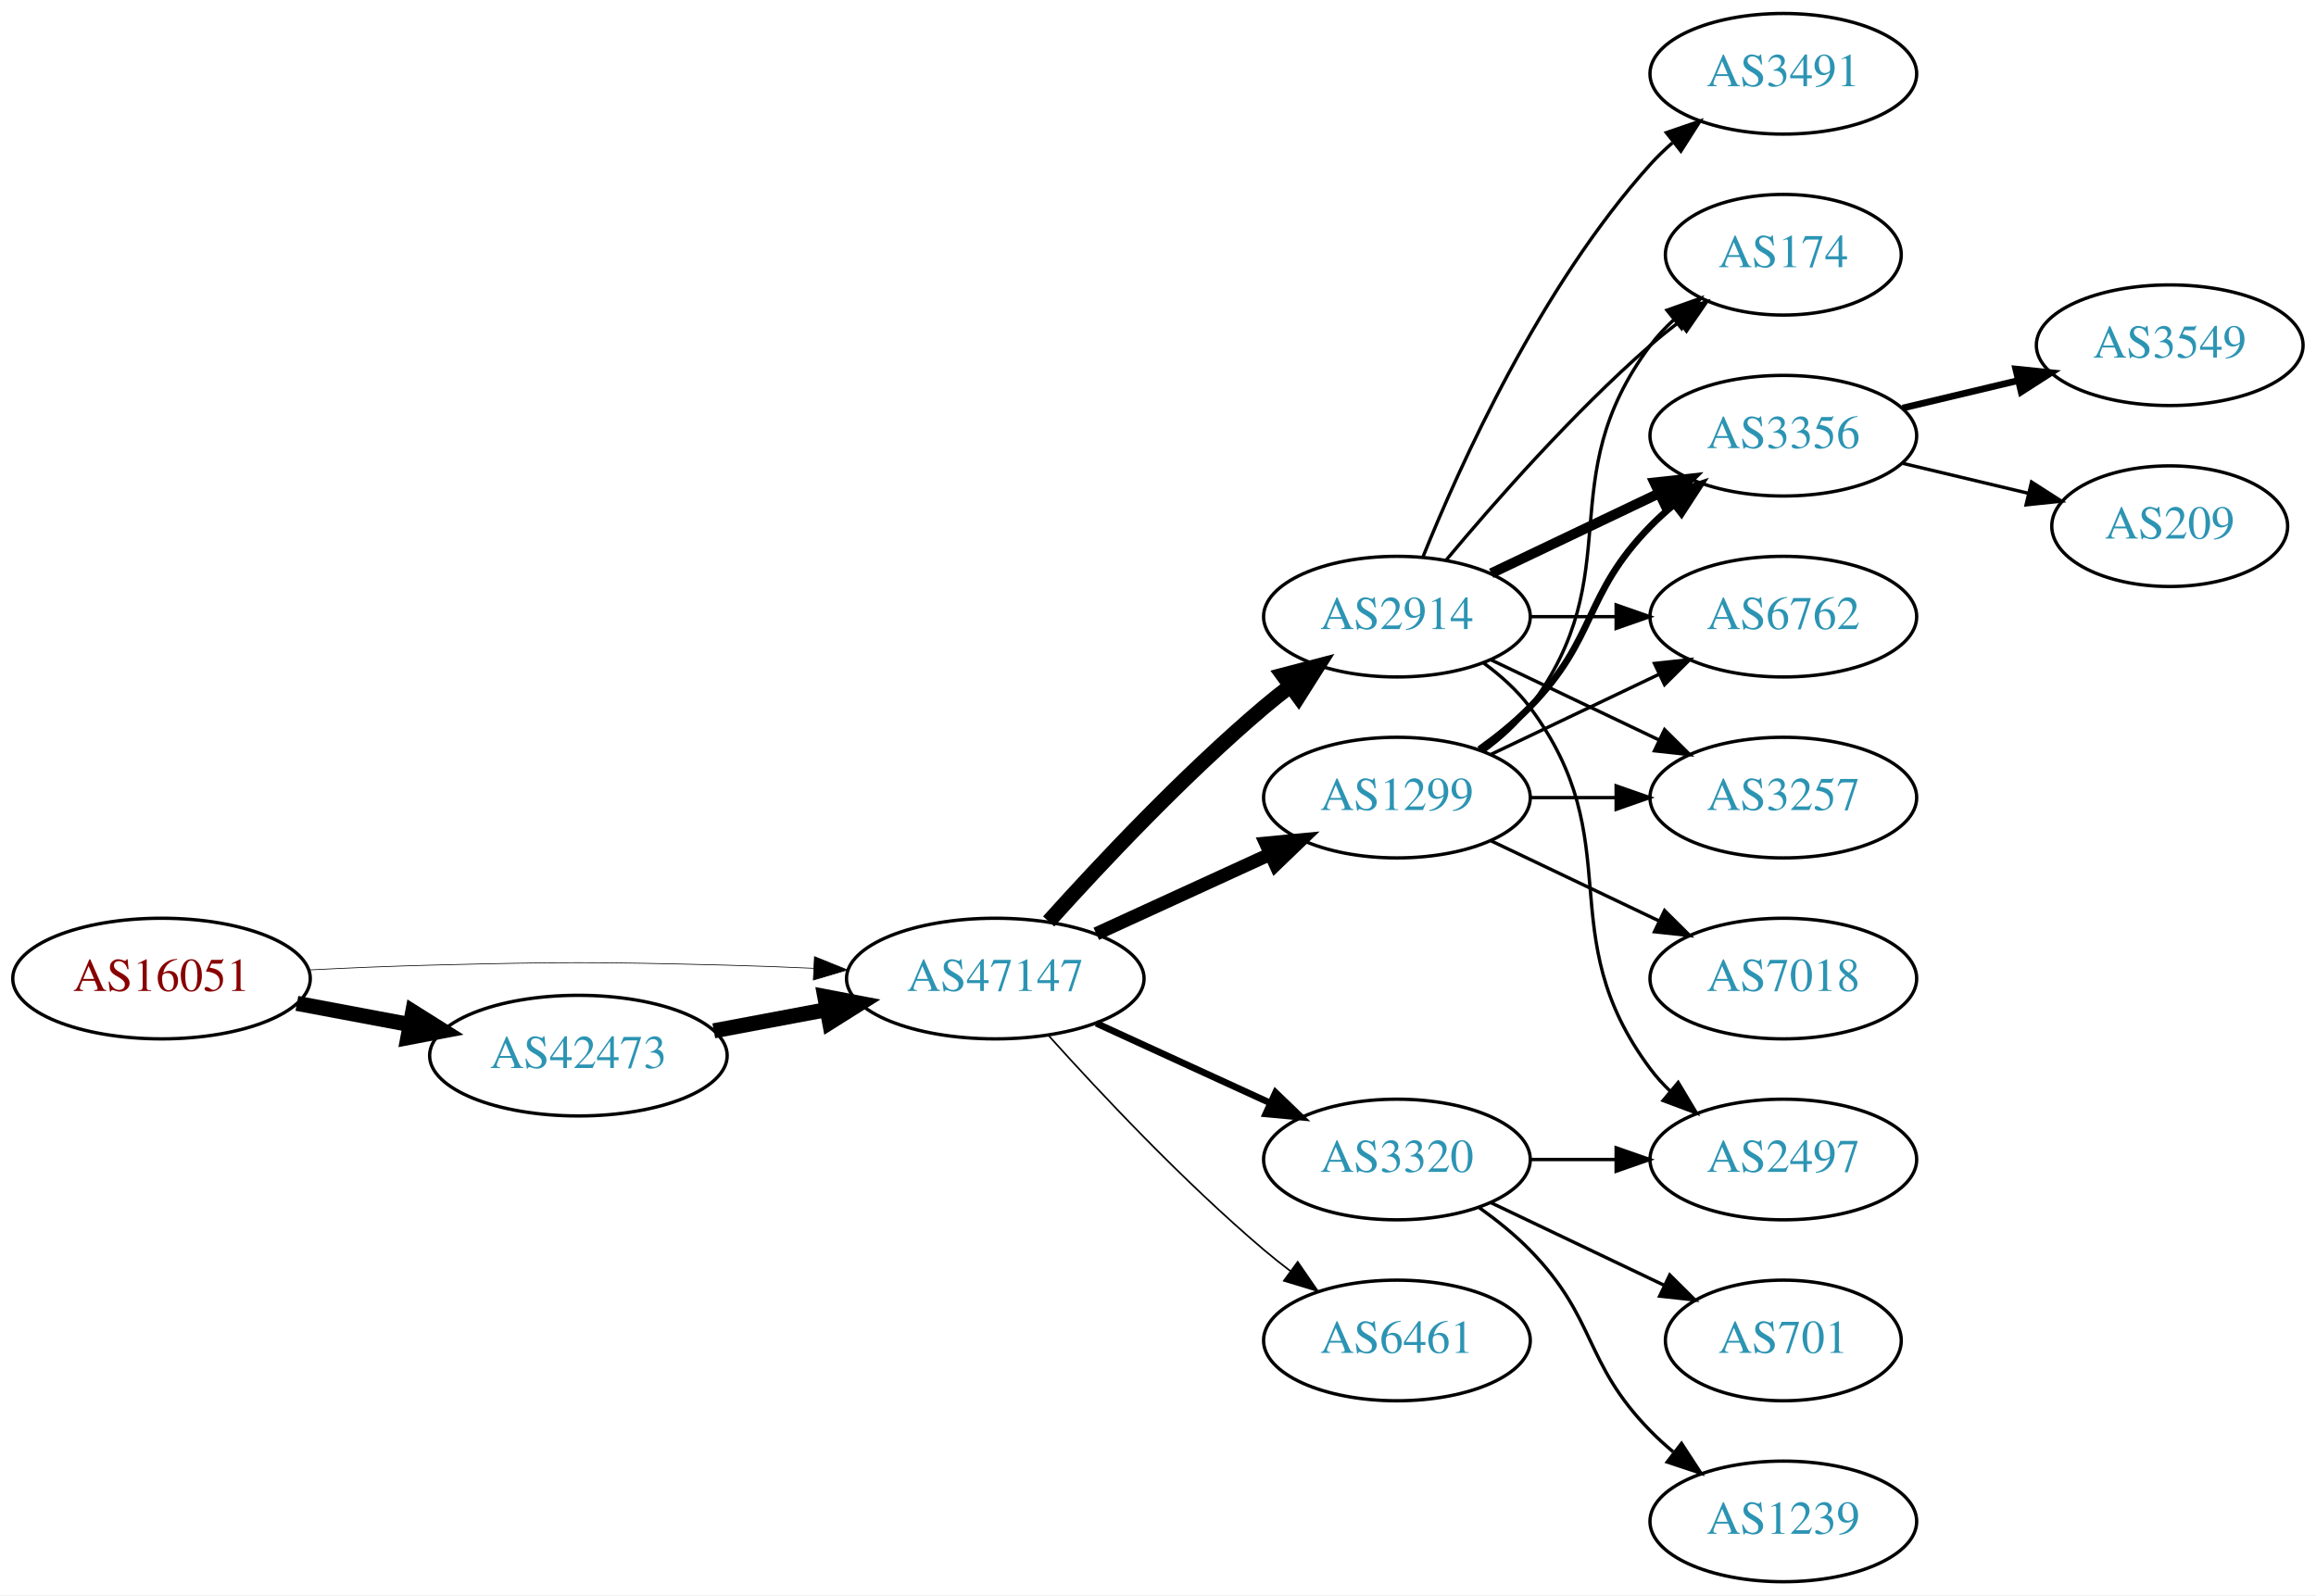
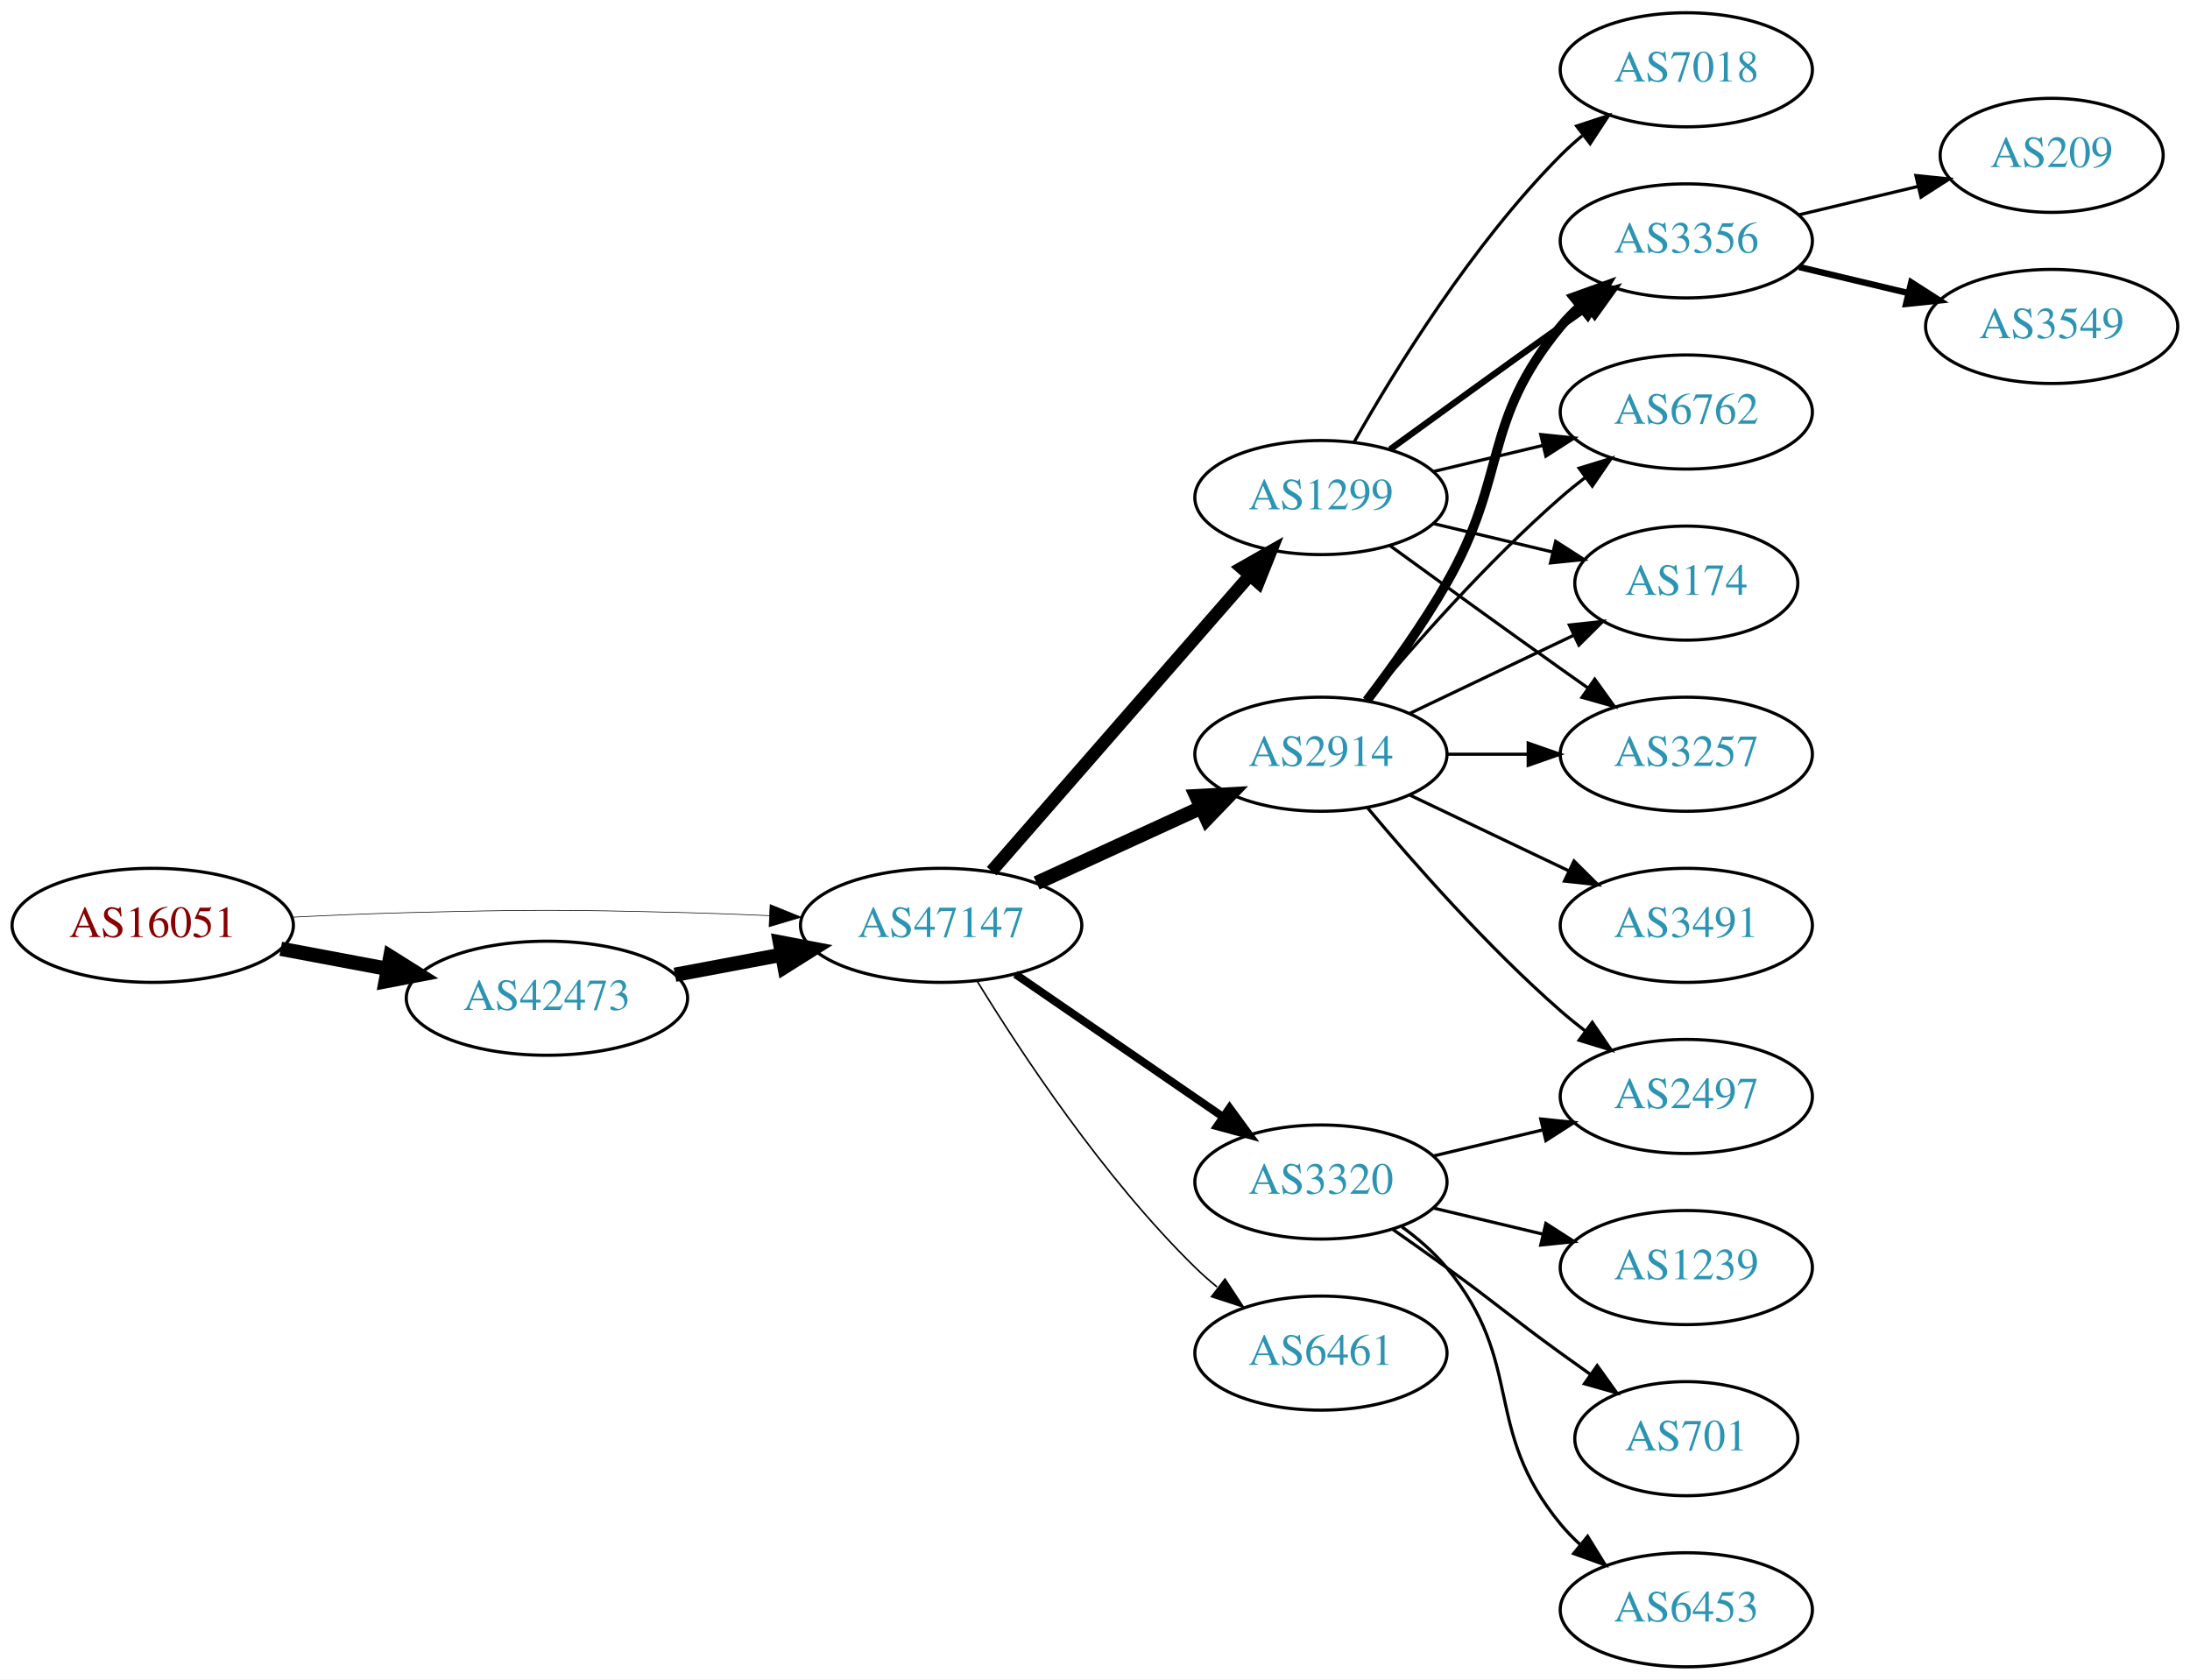
- <svg xmlns="http://www.w3.org/2000/svg" xmlns:xlink="http://www.w3.org/1999/xlink" width="691pt" height="476pt" viewBox="0.00 0.00 691.06 476.00">
-   <g id="graph0" class="graph" transform="scale(1 1) rotate(0) translate(4 472)">
-     <polygon fill="white" stroke="none" points="-4,4 -4,-472 687.055,-472 687.055,4 -4,4" />
+ <svg xmlns="http://www.w3.org/2000/svg" xmlns:xlink="http://www.w3.org/1999/xlink" width="691pt" height="530pt" viewBox="0.00 0.00 691.06 530.00">
+   <g id="graph0" class="graph" transform="scale(1 1) rotate(0) translate(4 526)">
+     <polygon fill="white" stroke="none" points="-4,4 -4,-526 687.055,-526 687.055,4 -4,4" />
    <g id="node1" class="node">
      <g id="a_node1">
        <a xlink:href="/asn/16051" xlink:title="AS16051 ~ Net Professionals GmbH [AT]">
-           <ellipse fill="#ffffff" stroke="black" cx="44.196" cy="-180" rx="44.393" ry="18" />
-           <text text-anchor="middle" x="44.196" y="-176.3" font-family="Times,serif" font-size="14.00" fill="#880000">AS16051</text>
+           <ellipse fill="#ffffff" stroke="black" cx="44.196" cy="-234" rx="44.393" ry="18" />
+           <text text-anchor="middle" x="44.196" y="-230.3" font-family="Times,serif" font-size="14.00" fill="#880000">AS16051</text>
        </a>
      </g>
    </g>
    <g id="node2" class="node">
      <g id="a_node2">
        <a xlink:href="/asn/42473" xlink:title="AS42473 ~ ANEXIA Internetdienstleistungs GmbH [AT]">
-           <ellipse fill="#ffffff" stroke="black" cx="168.588" cy="-157" rx="44.393" ry="18" />
-           <text text-anchor="middle" x="168.588" y="-153.3" font-family="Times,serif" font-size="14.00" fill="#2c94b3">AS42473</text>
+           <ellipse fill="#ffffff" stroke="black" cx="168.588" cy="-211" rx="44.393" ry="18" />
+           <text text-anchor="middle" x="168.588" y="-207.3" font-family="Times,serif" font-size="14.00" fill="#2c94b3">AS42473</text>
        </a>
      </g>
    </g>
    <g id="edge1" class="edge">
-       <path fill="none" stroke="black" stroke-width="4.5" d="M84.595,-172.596C95.296,-170.585 107.019,-168.382 118.196,-166.282" />
-       <polygon fill="black" stroke="black" stroke-width="4.5" points="119.162,-170.107 128.263,-164.39 117.707,-162.367 119.162,-170.107" />
+       <path fill="none" stroke="black" stroke-width="4.5" d="M84.595,-226.596C95.296,-224.585 107.019,-222.382 118.196,-220.282" />
+       <polygon fill="black" stroke="black" stroke-width="4.5" points="119.162,-224.107 128.263,-218.39 117.707,-216.367 119.162,-224.107" />
    </g>
    <g id="node3" class="node">
      <g id="a_node3">
        <a xlink:href="/asn/47147" xlink:title="AS47147 ~ ANEXIA Internetdienstleistungs GmbH [AT]">
-           <ellipse fill="#ffffff" stroke="black" cx="292.98" cy="-180" rx="44.393" ry="18" />
-           <text text-anchor="middle" x="292.98" y="-176.3" font-family="Times,serif" font-size="14.00" fill="#2c94b3">AS47147</text>
+           <ellipse fill="#ffffff" stroke="black" cx="292.98" cy="-234" rx="44.393" ry="18" />
+           <text text-anchor="middle" x="292.98" y="-230.3" font-family="Times,serif" font-size="14.00" fill="#2c94b3">AS47147</text>
        </a>
      </g>
    </g>
    <g id="edge2" class="edge">
-       <path fill="none" stroke="black" stroke-width="0.214" d="M88.339,-182.575C100.033,-183.165 112.694,-183.705 124.392,-184 163.665,-184.991 173.511,-184.991 212.784,-184 221.192,-183.788 230.098,-183.449 238.784,-183.056" />
-       <polygon fill="black" stroke="black" stroke-width="0.214" points="239.017,-186.549 248.838,-182.575 238.682,-179.557 239.017,-186.549" />
+       <path fill="none" stroke="black" stroke-width="0.205" d="M88.339,-236.575C100.033,-237.165 112.694,-237.705 124.392,-238 163.665,-238.991 173.511,-238.991 212.784,-238 221.192,-237.788 230.098,-237.449 238.784,-237.056" />
+       <polygon fill="black" stroke="black" stroke-width="0.205" points="239.017,-240.549 248.838,-236.575 238.682,-233.557 239.017,-240.549" />
    </g>
    <g id="edge3" class="edge">
-       <path fill="none" stroke="black" stroke-width="4.5" d="M208.988,-164.404C219.688,-166.415 231.411,-168.618 242.589,-170.718" />
-       <polygon fill="black" stroke="black" stroke-width="4.5" points="242.1,-174.633 252.655,-172.61 243.554,-166.893 242.1,-174.633" />
+       <path fill="none" stroke="black" stroke-width="4.5" d="M208.988,-218.404C219.688,-220.415 231.411,-222.618 242.589,-224.718" />
+       <polygon fill="black" stroke="black" stroke-width="4.5" points="242.1,-228.633 252.655,-226.61 243.554,-220.893 242.1,-228.633" />
    </g>
    <g id="node4" class="node">
      <g id="a_node4">
-         <a xlink:href="/asn/3320" xlink:title="AS3320 ~ DTAG [DE]">
-           <ellipse fill="#ffffff" stroke="black" cx="412.823" cy="-126" rx="39.794" ry="18" />
-           <text text-anchor="middle" x="412.823" y="-122.3" font-family="Times,serif" font-size="14.00" fill="#2c94b3">AS3320</text>
-         </a>
-       </g>
-     </g>
-     <g id="edge4" class="edge">
-       <path fill="none" stroke="black" stroke-width="2" d="M323.11,-166.652C338.721,-159.498 358.119,-150.609 374.791,-142.97" />
-       <polygon fill="black" stroke="black" stroke-width="2" points="376.61,-145.986 384.243,-138.638 373.694,-139.622 376.61,-145.986" />
-     </g>
-     <g id="node5" class="node">
-       <g id="a_node5">
-         <a xlink:href="/asn/1299" xlink:title="AS1299 ~ Telia Carrier [EU]">
-           <ellipse fill="#ffffff" stroke="black" cx="412.823" cy="-234" rx="39.794" ry="18" />
-           <text text-anchor="middle" x="412.823" y="-230.3" font-family="Times,serif" font-size="14.00" fill="#2c94b3">AS1299</text>
-         </a>
-       </g>
-     </g>
-     <g id="edge5" class="edge">
-       <path fill="none" stroke="black" stroke-width="4" d="M323.11,-193.348C338.721,-200.502 358.119,-209.391 374.791,-217.03" />
-       <polygon fill="black" stroke="black" stroke-width="4" points="373.694,-220.378 384.243,-221.362 376.61,-214.014 373.694,-220.378" />
-     </g>
-     <g id="node6" class="node">
-       <g id="a_node6">
        <a xlink:href="/asn/2914" xlink:title="AS2914 ~ NTT America, Inc. [US]">
          <ellipse fill="#ffffff" stroke="black" cx="412.823" cy="-288" rx="39.794" ry="18" />
          <text text-anchor="middle" x="412.823" y="-284.3" font-family="Times,serif" font-size="14.00" fill="#2c94b3">AS2914</text>
        </a>
      </g>
    </g>
+     <g id="edge4" class="edge">
+       <path fill="none" stroke="black" stroke-width="4.5" d="M323.11,-247.348C338.721,-254.502 358.119,-263.391 374.791,-271.03" />
+       <polygon fill="black" stroke="black" stroke-width="4.5" points="373.512,-274.775 384.243,-275.362 376.792,-267.616 373.512,-274.775" />
+     </g>
+     <g id="node5" class="node">
+       <g id="a_node5">
+         <a xlink:href="/asn/3320" xlink:title="AS3320 ~ DTAG [DE]">
+           <ellipse fill="#ffffff" stroke="black" cx="412.823" cy="-153" rx="39.794" ry="18" />
+           <text text-anchor="middle" x="412.823" y="-149.3" font-family="Times,serif" font-size="14.00" fill="#2c94b3">AS3320</text>
+         </a>
+       </g>
+     </g>
+     <g id="edge5" class="edge">
+       <path fill="none" stroke="black" stroke-width="2.5" d="M316.423,-218.574C335.004,-205.802 361.565,-187.545 381.945,-173.537" />
+       <polygon fill="black" stroke="black" stroke-width="2.5" points="384.001,-176.371 390.259,-167.822 380.036,-170.602 384.001,-176.371" />
+     </g>
+     <g id="node6" class="node">
+       <g id="a_node6">
+         <a xlink:href="/asn/1299" xlink:title="AS1299 ~ Telia Carrier [EU]">
+           <ellipse fill="#ffffff" stroke="black" cx="412.823" cy="-369" rx="39.794" ry="18" />
+           <text text-anchor="middle" x="412.823" y="-365.3" font-family="Times,serif" font-size="14.00" fill="#2c94b3">AS1299</text>
+         </a>
+       </g>
+     </g>
    <g id="edge6" class="edge">
-       <path fill="none" stroke="black" stroke-width="4.5" d="M308.913,-197.044C324.239,-214.097 349.175,-240.65 373.176,-261 375.674,-263.117 378.334,-265.232 381.045,-267.293" />
-       <polygon fill="black" stroke="black" stroke-width="4.5" points="378.824,-270.547 389.222,-273.266 383.47,-264.188 378.824,-270.547" />
+       <path fill="none" stroke="black" stroke-width="4" d="M308.905,-251.098C329.448,-274.631 366.567,-317.155 390.164,-344.187" />
+       <polygon fill="black" stroke="black" stroke-width="4" points="387.806,-346.809 397.019,-352.041 393.08,-342.206 387.806,-346.809" />
    </g>
    <g id="node7" class="node">
      <g id="a_node7">
        <a xlink:href="/asn/6461" xlink:title="AS6461 ~ Zayo Bandwidth [US]">
-           <ellipse fill="#ffffff" stroke="black" cx="412.823" cy="-72" rx="39.794" ry="18" />
-           <text text-anchor="middle" x="412.823" y="-68.3" font-family="Times,serif" font-size="14.00" fill="#2c94b3">AS6461</text>
+           <ellipse fill="#ffffff" stroke="black" cx="412.823" cy="-99" rx="39.794" ry="18" />
+           <text text-anchor="middle" x="412.823" y="-95.3" font-family="Times,serif" font-size="14.00" fill="#2c94b3">AS6461</text>
        </a>
      </g>
    </g>
    <g id="edge7" class="edge">
-       <path fill="none" stroke="black" stroke-width="0.5" d="M308.913,-162.956C324.239,-145.903 349.175,-119.35 373.176,-99 375.674,-96.883 378.334,-94.768 381.045,-92.707" />
-       <polygon fill="black" stroke="black" stroke-width="0.5" points="383.212,-95.459 389.222,-86.734 379.082,-89.806 383.212,-95.459" />
+       <path fill="none" stroke="black" stroke-width="0.5" d="M304.246,-216.56C318.055,-194.009 344.243,-154.278 373.176,-126 375.317,-123.908 377.634,-121.863 380.034,-119.894" />
+       <polygon fill="black" stroke="black" stroke-width="0.5" points="382.544,-122.382 388.375,-113.536 378.301,-116.815 382.544,-122.382" />
+     </g>
+     <g id="node8" class="node">
+       <g id="a_node8">
+         <a xlink:href="/asn/3356" xlink:title="AS3356 ~ Level 3 Parent, LLC [US]">
+           <ellipse fill="#ffffff" stroke="black" cx="528.116" cy="-450" rx="39.794" ry="18" />
+           <text text-anchor="middle" x="528.116" y="-446.3" font-family="Times,serif" font-size="14.00" fill="#2c94b3">AS3356</text>
+         </a>
+       </g>
+     </g>
+     <g id="edge8" class="edge">
+       <path fill="none" stroke="black" stroke-width="3" d="M427.284,-304.913C435.177,-315.27 445.027,-328.992 452.469,-342 472.034,-376.194 463.405,-392.606 488.469,-423 490.325,-425.25 492.412,-427.396 494.631,-429.424" />
+       <polygon fill="black" stroke="black" stroke-width="3" points="492.566,-432.256 502.535,-435.844 496.979,-426.823 492.566,-432.256" />
+     </g>
+     <g id="node9" class="node">
+       <g id="a_node9">
+         <a xlink:href="/asn/3491" xlink:title="AS3491 ~ PCCW Global, Inc. [US]">
+           <ellipse fill="#ffffff" stroke="black" cx="528.116" cy="-234" rx="39.794" ry="18" />
+           <text text-anchor="middle" x="528.116" y="-230.3" font-family="Times,serif" font-size="14.00" fill="#2c94b3">AS3491</text>
+         </a>
+       </g>
+     </g>
+     <g id="edge9" class="edge">
+       <path fill="none" stroke="black" d="M440.959,-275.066C455.953,-267.919 474.774,-258.948 490.998,-251.215" />
+       <polygon fill="black" stroke="black" points="492.68,-254.291 500.201,-246.829 489.668,-247.972 492.68,-254.291" />
+     </g>
+     <g id="node10" class="node">
+       <g id="a_node10">
+         <a xlink:href="/asn/6762" xlink:title="AS6762 ~ TELECOM ITALIA SPARKLE S.p.A. [IT]">
+           <ellipse fill="#ffffff" stroke="black" cx="528.116" cy="-396" rx="39.794" ry="18" />
+           <text text-anchor="middle" x="528.116" y="-392.3" font-family="Times,serif" font-size="14.00" fill="#2c94b3">AS6762</text>
+         </a>
+       </g>
+     </g>
+     <g id="edge10" class="edge">
+       <path fill="none" stroke="black" d="M427.453,-304.817C441.736,-321.929 465.282,-348.745 488.469,-369 490.935,-371.154 493.574,-373.294 496.271,-375.372" />
+       <polygon fill="black" stroke="black" points="494.296,-378.264 504.425,-381.37 498.444,-372.625 494.296,-378.264" />
+     </g>
+     <g id="node11" class="node">
+       <g id="a_node11">
+         <a xlink:href="/asn/174" xlink:title="AS174 ~ Cogent Communications [US]">
+           <ellipse fill="#ffffff" stroke="black" cx="528.116" cy="-342" rx="35.194" ry="18" />
+           <text text-anchor="middle" x="528.116" y="-338.3" font-family="Times,serif" font-size="14.00" fill="#2c94b3">AS174</text>
+         </a>
+       </g>
+     </g>
+     <g id="edge11" class="edge">
+       <path fill="none" stroke="black" d="M440.959,-300.934C456.391,-308.29 475.877,-317.577 492.412,-325.459" />
+       <polygon fill="black" stroke="black" points="491.221,-328.768 501.754,-329.911 494.232,-322.449 491.221,-328.768" />
+     </g>
+     <g id="node12" class="node">
+       <g id="a_node12">
+         <a xlink:href="/asn/2497" xlink:title="AS2497 ~ Internet Initiative Japan Inc. [JP]">
+           <ellipse fill="#ffffff" stroke="black" cx="528.116" cy="-180" rx="39.794" ry="18" />
+           <text text-anchor="middle" x="528.116" y="-176.3" font-family="Times,serif" font-size="14.00" fill="#2c94b3">AS2497</text>
+         </a>
+       </g>
+     </g>
+     <g id="edge12" class="edge">
+       <path fill="none" stroke="black" d="M427.453,-271.183C441.736,-254.071 465.282,-227.255 488.469,-207 490.935,-204.846 493.574,-202.706 496.271,-200.628" />
+       <polygon fill="black" stroke="black" points="498.444,-203.375 504.425,-194.63 494.296,-197.736 498.444,-203.375" />
    </g>
    <g id="node13" class="node">
      <g id="a_node13">
-         <a xlink:href="/asn/2497" xlink:title="AS2497 ~ Internet Initiative Japan Inc. [JP]">
+         <a xlink:href="/asn/3257" xlink:title="AS3257 ~ GTT [DE]">
+           <ellipse fill="#ffffff" stroke="black" cx="528.116" cy="-288" rx="39.794" ry="18" />
+           <text text-anchor="middle" x="528.116" y="-284.3" font-family="Times,serif" font-size="14.00" fill="#2c94b3">AS3257</text>
+         </a>
+       </g>
+     </g>
+     <g id="edge13" class="edge">
+       <path fill="none" stroke="black" d="M452.495,-288C460.698,-288 469.462,-288 477.994,-288" />
+       <polygon fill="black" stroke="black" points="478.233,-291.5 488.233,-288 478.233,-284.5 478.233,-291.5" />
+     </g>
+     <g id="edge16" class="edge">
+       <path fill="none" stroke="black" d="M448.43,-161.248C459.301,-163.838 471.456,-166.735 482.898,-169.462" />
+       <polygon fill="black" stroke="black" points="482.182,-172.889 492.721,-171.803 483.804,-166.08 482.182,-172.889" />
+     </g>
+     <g id="node14" class="node">
+       <g id="a_node14">
+         <a xlink:href="/asn/1239" xlink:title="AS1239 ~ Sprint [US]">
          <ellipse fill="#ffffff" stroke="black" cx="528.116" cy="-126" rx="39.794" ry="18" />
-           <text text-anchor="middle" x="528.116" y="-122.3" font-family="Times,serif" font-size="14.00" fill="#2c94b3">AS2497</text>
-         </a>
-       </g>
-     </g>
-     <g id="edge21" class="edge">
-       <path fill="none" stroke="black" d="M452.495,-126C460.698,-126 469.462,-126 477.994,-126" />
-       <polygon fill="black" stroke="black" points="478.233,-129.5 488.233,-126 478.233,-122.5 478.233,-129.5" />
+           <text text-anchor="middle" x="528.116" y="-122.3" font-family="Times,serif" font-size="14.00" fill="#2c94b3">AS1239</text>
+         </a>
+       </g>
+     </g>
+     <g id="edge14" class="edge">
+       <path fill="none" stroke="black" d="M448.43,-144.752C459.301,-142.162 471.456,-139.265 482.898,-136.538" />
+       <polygon fill="black" stroke="black" points="483.804,-139.92 492.721,-134.197 482.182,-133.111 483.804,-139.92" />
    </g>
    <g id="node15" class="node">
      <g id="a_node15">
-         <a xlink:href="/asn/1239" xlink:title="AS1239 ~ Sprint [US]">
-           <ellipse fill="#ffffff" stroke="black" cx="528.116" cy="-18" rx="39.794" ry="18" />
-           <text text-anchor="middle" x="528.116" y="-14.3" font-family="Times,serif" font-size="14.00" fill="#2c94b3">AS1239</text>
-         </a>
-       </g>
-     </g>
-     <g id="edge19" class="edge">
-       <path fill="none" stroke="black" d="M437.417,-111.611C442.673,-107.852 448.005,-103.563 452.469,-99 472.642,-78.383 468.297,-65.617 488.469,-45 490.562,-42.861 492.846,-40.782 495.222,-38.79" />
-       <polygon fill="black" stroke="black" points="497.741,-41.268 503.522,-32.389 493.466,-35.725 497.741,-41.268" />
-     </g>
-     <g id="node16" class="node">
-       <g id="a_node16">
        <a xlink:href="/asn/701" xlink:title="AS701 ~ UUNET [US]">
          <ellipse fill="#ffffff" stroke="black" cx="528.116" cy="-72" rx="35.194" ry="18" />
          <text text-anchor="middle" x="528.116" y="-68.3" font-family="Times,serif" font-size="14.00" fill="#2c94b3">AS701</text>
        </a>
      </g>
    </g>
+     <g id="edge15" class="edge">
+       <path fill="none" stroke="black" d="M435.58,-137.991C441.114,-134.121 447.033,-129.936 452.469,-126 468.669,-114.271 472.27,-110.729 488.469,-99 491.498,-96.807 494.677,-94.537 497.856,-92.287" />
+       <polygon fill="black" stroke="black" points="499.998,-95.059 506.166,-86.445 495.972,-89.333 499.998,-95.059" />
+     </g>
+     <g id="node16" class="node">
+       <g id="a_node16">
+         <a xlink:href="/asn/6453" xlink:title="AS6453 ~ TATA COMMUNICATIONS (AMERICA) INC [US]">
+           <ellipse fill="#ffffff" stroke="black" cx="528.116" cy="-18" rx="39.794" ry="18" />
+           <text text-anchor="middle" x="528.116" y="-14.3" font-family="Times,serif" font-size="14.00" fill="#2c94b3">AS6453</text>
+         </a>
+       </g>
+     </g>
+     <g id="edge17" class="edge">
+       <path fill="none" stroke="black" d="M438.404,-138.844C443.498,-135.128 448.512,-130.799 452.469,-126 477.534,-95.606 463.405,-75.394 488.469,-45 490.325,-42.751 492.412,-40.604 494.631,-38.576" />
+       <polygon fill="black" stroke="black" points="496.979,-41.178 502.535,-32.156 492.566,-35.744 496.979,-41.178" />
+     </g>
    <g id="edge20" class="edge">
-       <path fill="none" stroke="black" d="M440.959,-113.066C456.391,-105.71 475.877,-96.423 492.412,-88.541" />
-       <polygon fill="black" stroke="black" points="494.232,-91.551 501.754,-84.089 491.221,-85.232 494.232,-91.551" />
-     </g>
-     <g id="node8" class="node">
-       <g id="a_node8">
-         <a xlink:href="/asn/3356" xlink:title="AS3356 ~ Level 3 Parent, LLC [US]">
-           <ellipse fill="#ffffff" stroke="black" cx="528.116" cy="-342" rx="39.794" ry="18" />
-           <text text-anchor="middle" x="528.116" y="-338.3" font-family="Times,serif" font-size="14.00" fill="#2c94b3">AS3356</text>
-         </a>
-       </g>
-     </g>
-     <g id="edge8" class="edge">
-       <path fill="none" stroke="black" stroke-width="2" d="M437.417,-248.389C442.673,-252.148 448.005,-256.437 452.469,-261 472.642,-281.617 468.297,-294.383 488.469,-315 490.562,-317.139 492.846,-319.218 495.222,-321.21" />
-       <polygon fill="black" stroke="black" stroke-width="2" points="493.466,-324.275 503.522,-327.611 497.741,-318.732 493.466,-324.275" />
-     </g>
-     <g id="node9" class="node">
-       <g id="a_node9">
-         <a xlink:href="/asn/6762" xlink:title="AS6762 ~ TELECOM ITALIA SPARKLE S.p.A. [IT]">
-           <ellipse fill="#ffffff" stroke="black" cx="528.116" cy="-288" rx="39.794" ry="18" />
-           <text text-anchor="middle" x="528.116" y="-284.3" font-family="Times,serif" font-size="14.00" fill="#2c94b3">AS6762</text>
-         </a>
-       </g>
-     </g>
-     <g id="edge9" class="edge">
-       <path fill="none" stroke="black" d="M440.959,-246.934C455.953,-254.081 474.774,-263.052 490.998,-270.785" />
-       <polygon fill="black" stroke="black" points="489.668,-274.028 500.201,-275.171 492.68,-267.709 489.668,-274.028" />
-     </g>
-     <g id="node10" class="node">
-       <g id="a_node10">
-         <a xlink:href="/asn/7018" xlink:title="AS7018 ~ AT&amp;T Services, Inc. [US]">
-           <ellipse fill="#ffffff" stroke="black" cx="528.116" cy="-180" rx="39.794" ry="18" />
-           <text text-anchor="middle" x="528.116" y="-176.3" font-family="Times,serif" font-size="14.00" fill="#2c94b3">AS7018</text>
-         </a>
-       </g>
-     </g>
-     <g id="edge10" class="edge">
-       <path fill="none" stroke="black" d="M440.959,-221.066C455.953,-213.919 474.774,-204.948 490.998,-197.215" />
-       <polygon fill="black" stroke="black" points="492.68,-200.291 500.201,-192.829 489.668,-193.972 492.68,-200.291" />
-     </g>
-     <g id="node11" class="node">
-       <g id="a_node11">
-         <a xlink:href="/asn/3257" xlink:title="AS3257 ~ GTT [DE]">
-           <ellipse fill="#ffffff" stroke="black" cx="528.116" cy="-234" rx="39.794" ry="18" />
-           <text text-anchor="middle" x="528.116" y="-230.3" font-family="Times,serif" font-size="14.00" fill="#2c94b3">AS3257</text>
-         </a>
-       </g>
-     </g>
-     <g id="edge11" class="edge">
-       <path fill="none" stroke="black" d="M452.495,-234C460.698,-234 469.462,-234 477.994,-234" />
-       <polygon fill="black" stroke="black" points="478.233,-237.5 488.233,-234 478.233,-230.5 478.233,-237.5" />
-     </g>
-     <g id="node12" class="node">
-       <g id="a_node12">
-         <a xlink:href="/asn/174" xlink:title="AS174 ~ Cogent Communications [US]">
-           <ellipse fill="#ffffff" stroke="black" cx="528.116" cy="-396" rx="35.194" ry="18" />
-           <text text-anchor="middle" x="528.116" y="-392.3" font-family="Times,serif" font-size="14.00" fill="#2c94b3">AS174</text>
-         </a>
-       </g>
-     </g>
-     <g id="edge12" class="edge">
-       <path fill="none" stroke="black" d="M438.754,-247.882C443.83,-251.611 448.748,-256.016 452.469,-261 482.741,-301.542 458.198,-328.458 488.469,-369 490.477,-371.689 492.833,-374.209 495.374,-376.546" />
-       <polygon fill="black" stroke="black" points="493.403,-379.452 503.39,-382.989 497.789,-373.996 493.403,-379.452" />
-     </g>
-     <g id="edge15" class="edge">
-       <path fill="none" stroke="black" stroke-width="3" d="M440.959,-300.934C455.953,-308.081 474.774,-317.052 490.998,-324.785" />
-       <polygon fill="black" stroke="black" stroke-width="3" points="489.668,-328.028 500.201,-329.171 492.68,-321.709 489.668,-328.028" />
+       <path fill="none" stroke="black" stroke-width="2" d="M434.671,-384.222C449.605,-395.091 470.219,-410.025 488.469,-423 491.29,-425.005 494.233,-427.085 497.181,-429.159" />
+       <polygon fill="black" stroke="black" stroke-width="2" points="495.208,-432.05 505.406,-434.926 499.227,-426.319 495.208,-432.05" />
+     </g>
+     <g id="edge22" class="edge">
+       <path fill="none" stroke="black" d="M448.43,-377.248C459.301,-379.838 471.456,-382.735 482.898,-385.462" />
+       <polygon fill="black" stroke="black" points="482.182,-388.889 492.721,-387.803 483.804,-382.08 482.182,-388.889" />
    </g>
    <g id="edge18" class="edge">
-       <path fill="none" stroke="black" d="M452.495,-288C460.698,-288 469.462,-288 477.994,-288" />
-       <polygon fill="black" stroke="black" points="478.233,-291.5 488.233,-288 478.233,-284.5 478.233,-291.5" />
-     </g>
-     <g id="edge13" class="edge">
-       <path fill="none" stroke="black" d="M440.959,-275.066C455.953,-267.919 474.774,-258.948 490.998,-251.215" />
-       <polygon fill="black" stroke="black" points="492.68,-254.291 500.201,-246.829 489.668,-247.972 492.68,-254.291" />
-     </g>
-     <g id="edge14" class="edge">
-       <path fill="none" stroke="black" d="M427.453,-304.817C441.736,-321.929 465.282,-348.745 488.469,-369 491.139,-371.332 494.012,-373.648 496.942,-375.886" />
-       <polygon fill="black" stroke="black" points="495.093,-378.87 505.234,-381.939 499.22,-373.216 495.093,-378.87" />
-     </g>
-     <g id="edge16" class="edge">
-       <path fill="none" stroke="black" d="M438.754,-274.118C443.83,-270.389 448.748,-265.984 452.469,-261 482.741,-220.458 458.198,-193.542 488.469,-153 490.214,-150.664 492.221,-148.455 494.385,-146.383" />
-       <polygon fill="black" stroke="black" points="496.744,-148.973 502.185,-139.882 492.262,-143.595 496.744,-148.973" />
-     </g>
-     <g id="node14" class="node">
-       <g id="a_node14">
-         <a xlink:href="/asn/3491" xlink:title="AS3491 ~ PCCW Global, Inc. [US]">
-           <ellipse fill="#ffffff" stroke="black" cx="528.116" cy="-450" rx="39.794" ry="18" />
-           <text text-anchor="middle" x="528.116" y="-446.3" font-family="Times,serif" font-size="14.00" fill="#2c94b3">AS3491</text>
-         </a>
-       </g>
-     </g>
-     <g id="edge17" class="edge">
-       <path fill="none" stroke="black" d="M420.571,-305.787C431.622,-333.243 455.675,-386.578 488.469,-423 490.472,-425.224 492.691,-427.363 495.023,-429.397" />
-       <polygon fill="black" stroke="black" points="493.221,-432.433 503.242,-435.873 497.554,-426.935 493.221,-432.433" />
+       <path fill="none" stroke="black" d="M448.43,-360.752C460.225,-357.942 473.529,-354.771 485.797,-351.847" />
+       <polygon fill="black" stroke="black" points="486.886,-355.186 495.802,-349.463 485.263,-348.376 486.886,-355.186" />
+     </g>
+     <g id="edge19" class="edge">
+       <path fill="none" stroke="black" d="M434.671,-353.778C449.605,-342.909 470.219,-327.975 488.469,-315 491.29,-312.995 494.233,-310.915 497.181,-308.841" />
+       <polygon fill="black" stroke="black" points="499.227,-311.681 505.406,-303.074 495.208,-305.95 499.227,-311.681" />
    </g>
    <g id="node17" class="node">
      <g id="a_node17">
-         <a xlink:href="/asn/3549" xlink:title="AS3549 ~ Level 3 Parent, LLC [US]">
-           <ellipse fill="#ffffff" stroke="black" cx="643.409" cy="-369" rx="39.794" ry="18" />
-           <text text-anchor="middle" x="643.409" y="-365.3" font-family="Times,serif" font-size="14.00" fill="#2c94b3">AS3549</text>
-         </a>
-       </g>
-     </g>
-     <g id="edge22" class="edge">
-       <path fill="none" stroke="black" stroke-width="2" d="M563.723,-350.248C574.594,-352.838 586.749,-355.735 598.191,-358.462" />
-       <polygon fill="black" stroke="black" stroke-width="2" points="597.475,-361.889 608.014,-360.803 599.097,-355.08 597.475,-361.889" />
+         <a xlink:href="/asn/7018" xlink:title="AS7018 ~ AT&amp;T Services, Inc. [US]">
+           <ellipse fill="#ffffff" stroke="black" cx="528.116" cy="-504" rx="39.794" ry="18" />
+           <text text-anchor="middle" x="528.116" y="-500.3" font-family="Times,serif" font-size="14.00" fill="#2c94b3">AS7018</text>
+         </a>
+       </g>
+     </g>
+     <g id="edge21" class="edge">
+       <path fill="none" stroke="black" d="M423.283,-386.49C436.065,-409.096 460.497,-448.886 488.469,-477 490.58,-479.121 492.876,-481.188 495.262,-483.171" />
+       <polygon fill="black" stroke="black" points="493.514,-486.242 503.577,-489.556 497.777,-480.69 493.514,-486.242" />
    </g>
    <g id="node18" class="node">
      <g id="a_node18">
        <a xlink:href="/asn/209" xlink:title="AS209 ~ CenturyLink Communications, LLC [US]">
-           <ellipse fill="#ffffff" stroke="black" cx="643.409" cy="-315" rx="35.194" ry="18" />
-           <text text-anchor="middle" x="643.409" y="-311.3" font-family="Times,serif" font-size="14.00" fill="#2c94b3">AS209</text>
+           <ellipse fill="#ffffff" stroke="black" cx="643.409" cy="-477" rx="35.194" ry="18" />
+           <text text-anchor="middle" x="643.409" y="-473.3" font-family="Times,serif" font-size="14.00" fill="#2c94b3">AS209</text>
        </a>
      </g>
    </g>
    <g id="edge23" class="edge">
-       <path fill="none" stroke="black" d="M563.723,-333.752C575.518,-330.942 588.822,-327.771 601.09,-324.847" />
-       <polygon fill="black" stroke="black" points="602.179,-328.186 611.095,-322.463 600.556,-321.376 602.179,-328.186" />
+       <path fill="none" stroke="black" d="M563.723,-458.248C575.518,-461.058 588.822,-464.229 601.09,-467.153" />
+       <polygon fill="black" stroke="black" points="600.556,-470.624 611.095,-469.537 602.179,-463.814 600.556,-470.624" />
+     </g>
+     <g id="node19" class="node">
+       <g id="a_node19">
+         <a xlink:href="/asn/3549" xlink:title="AS3549 ~ Level 3 Parent, LLC [US]">
+           <ellipse fill="#ffffff" stroke="black" cx="643.409" cy="-423" rx="39.794" ry="18" />
+           <text text-anchor="middle" x="643.409" y="-419.3" font-family="Times,serif" font-size="14.00" fill="#2c94b3">AS3549</text>
+         </a>
+       </g>
+     </g>
+     <g id="edge24" class="edge">
+       <path fill="none" stroke="black" stroke-width="2" d="M563.723,-441.752C574.594,-439.162 586.749,-436.265 598.191,-433.538" />
+       <polygon fill="black" stroke="black" stroke-width="2" points="599.097,-436.92 608.014,-431.197 597.475,-430.111 599.097,-436.92" />
    </g>
  </g>
</svg>
